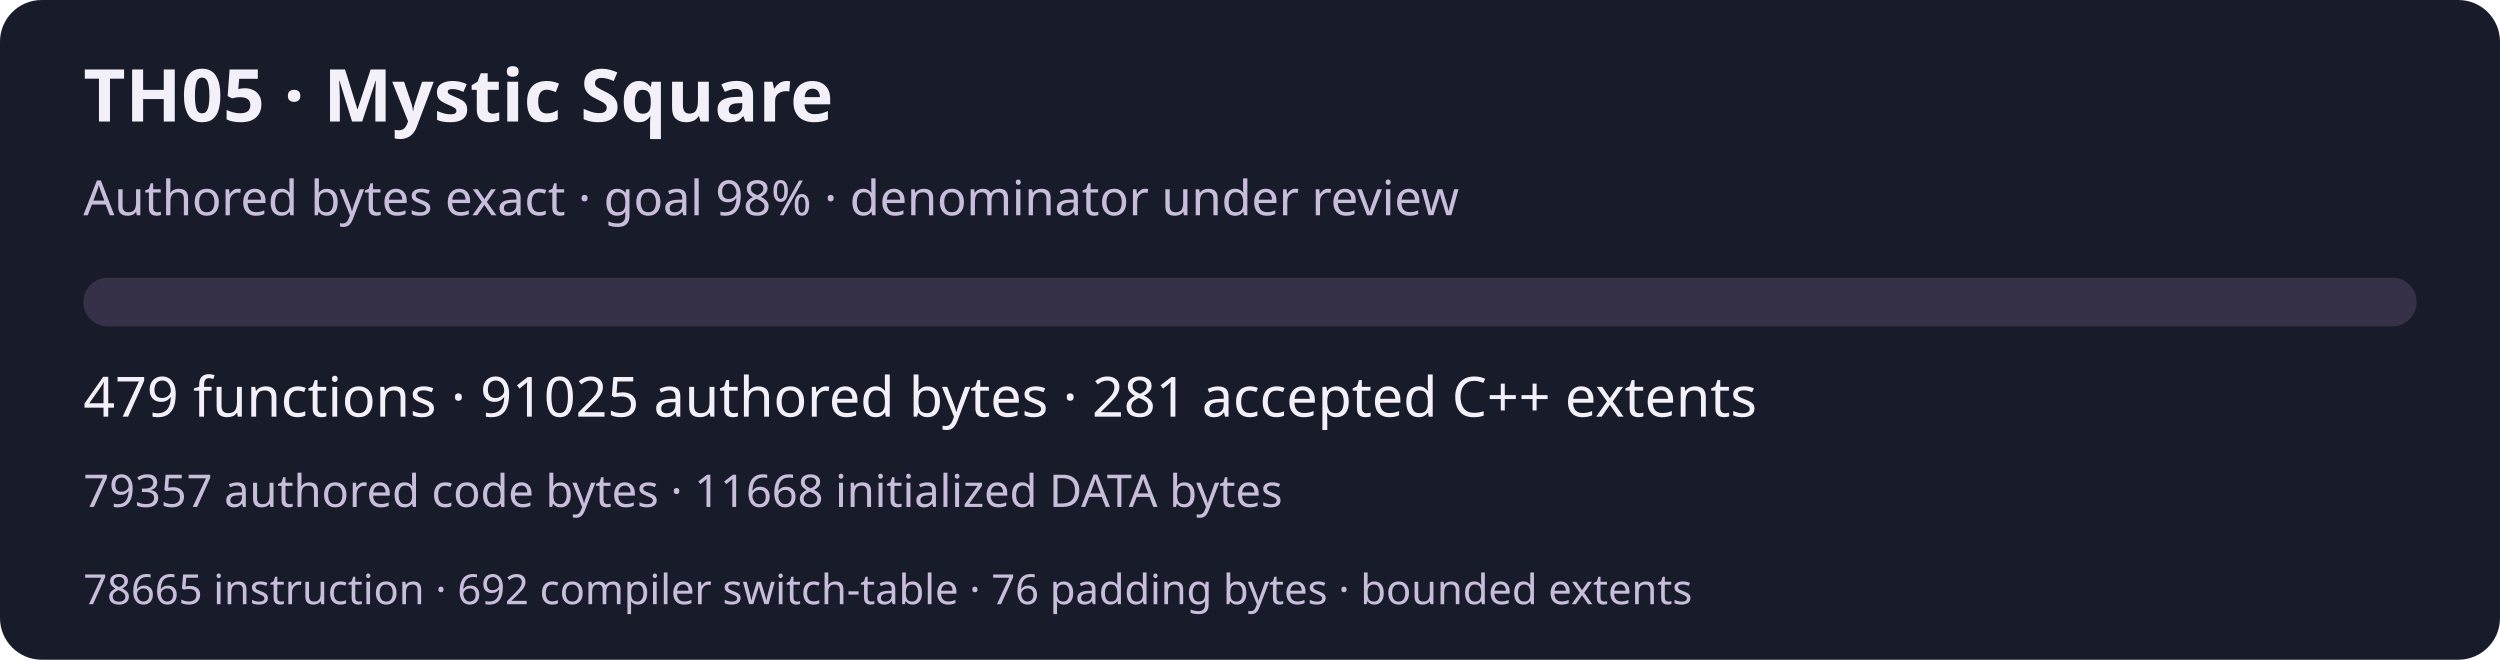
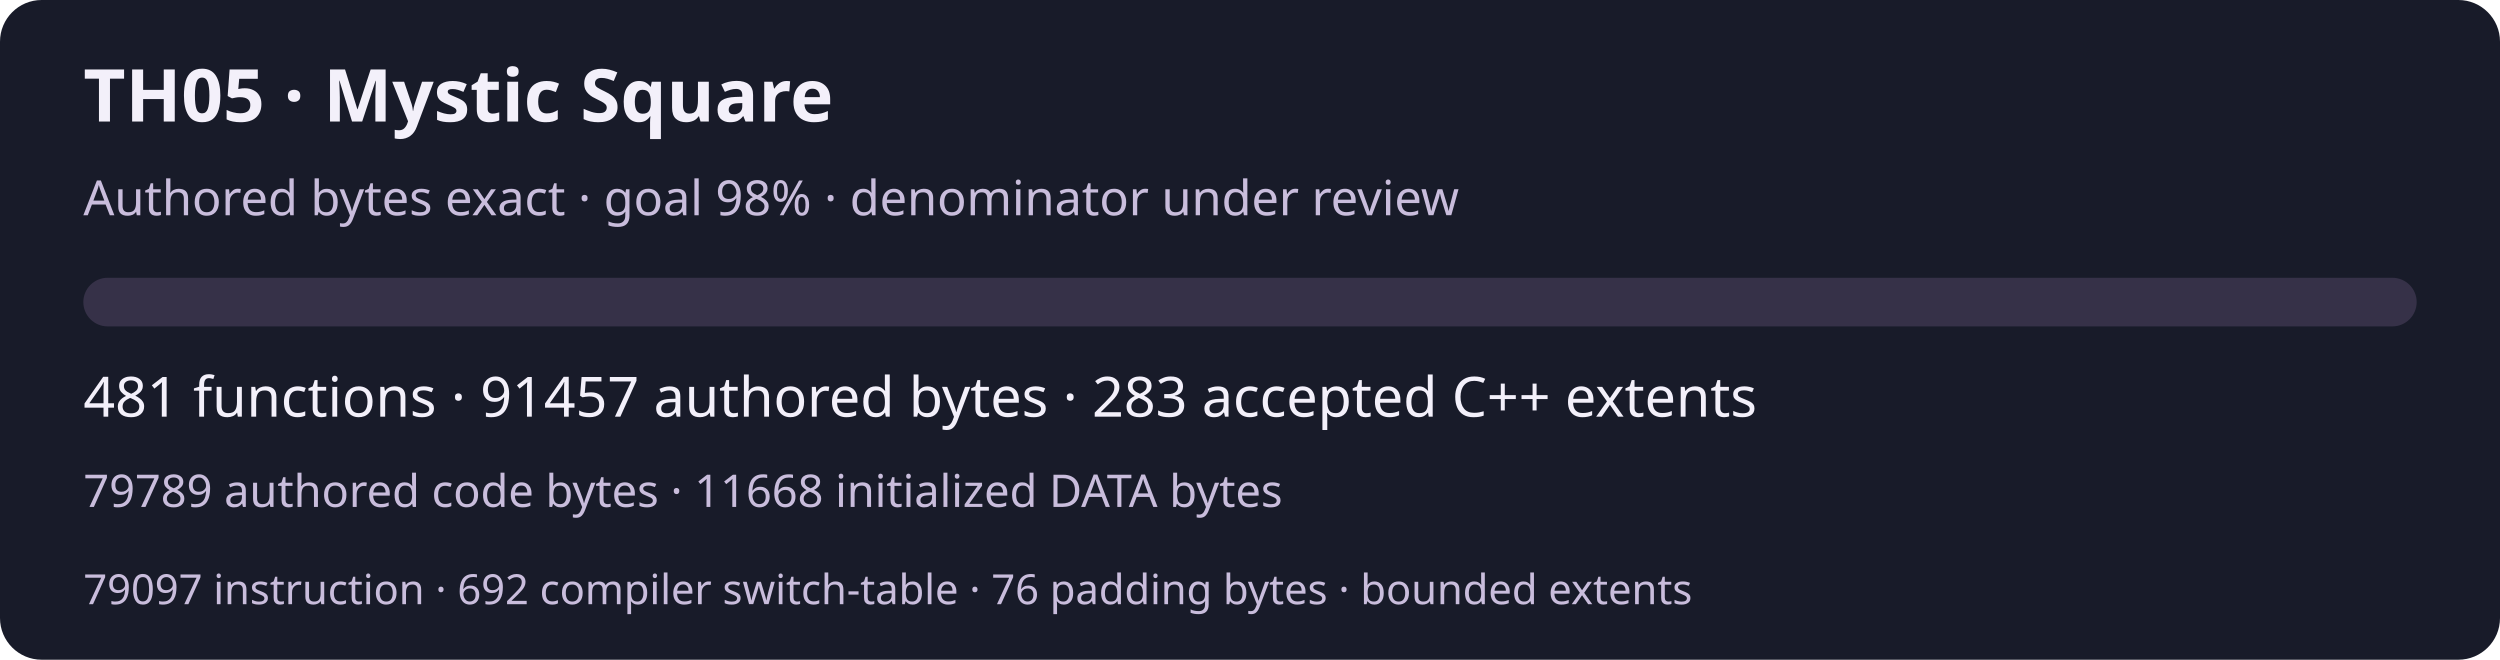
<svg xmlns="http://www.w3.org/2000/svg" width="720" height="190" viewBox="0 0 720 190" role="img" aria-labelledby="title desc">
  <rect width="720" height="190" rx="12" fill="#181b29" />
  <g font-family="system-ui,sans-serif" fill="#f3f0fa">
    <text x="24" y="35" font-size="21" font-weight="600">TH05 · Mystic Square</text>
    <text x="24" y="62" font-size="14" fill="#c9bddc">Authored bytes exact · goal 98% · denominator under review</text>
    <rect x="24" y="80" width="672" height="14" rx="7" fill="#363148" />
-     <text x="24" y="120" font-size="16">479 functions · 91025 authored bytes · 281 accepted C++ extents</text>
-     <text x="24" y="146" font-size="13" fill="#c9bddc">79357 authored code bytes · 11668 initialized DATA bytes</text>
-     <text x="24" y="174" font-size="12" fill="#c9bddc">78665 instruction · 692 compiler switch-table · 76 padding bytes · bounded extents</text>
+     <text x="24" y="120" font-size="16">481 functions · 91457 authored bytes · 283 accepted C++ extents</text>
+     <text x="24" y="146" font-size="13" fill="#c9bddc">79789 authored code bytes · 11668 initialized DATA bytes</text>
+     <text x="24" y="174" font-size="12" fill="#c9bddc">79097 instruction · 692 compiler switch-table · 76 padding bytes · bounded extents</text>
  </g>
</svg>
